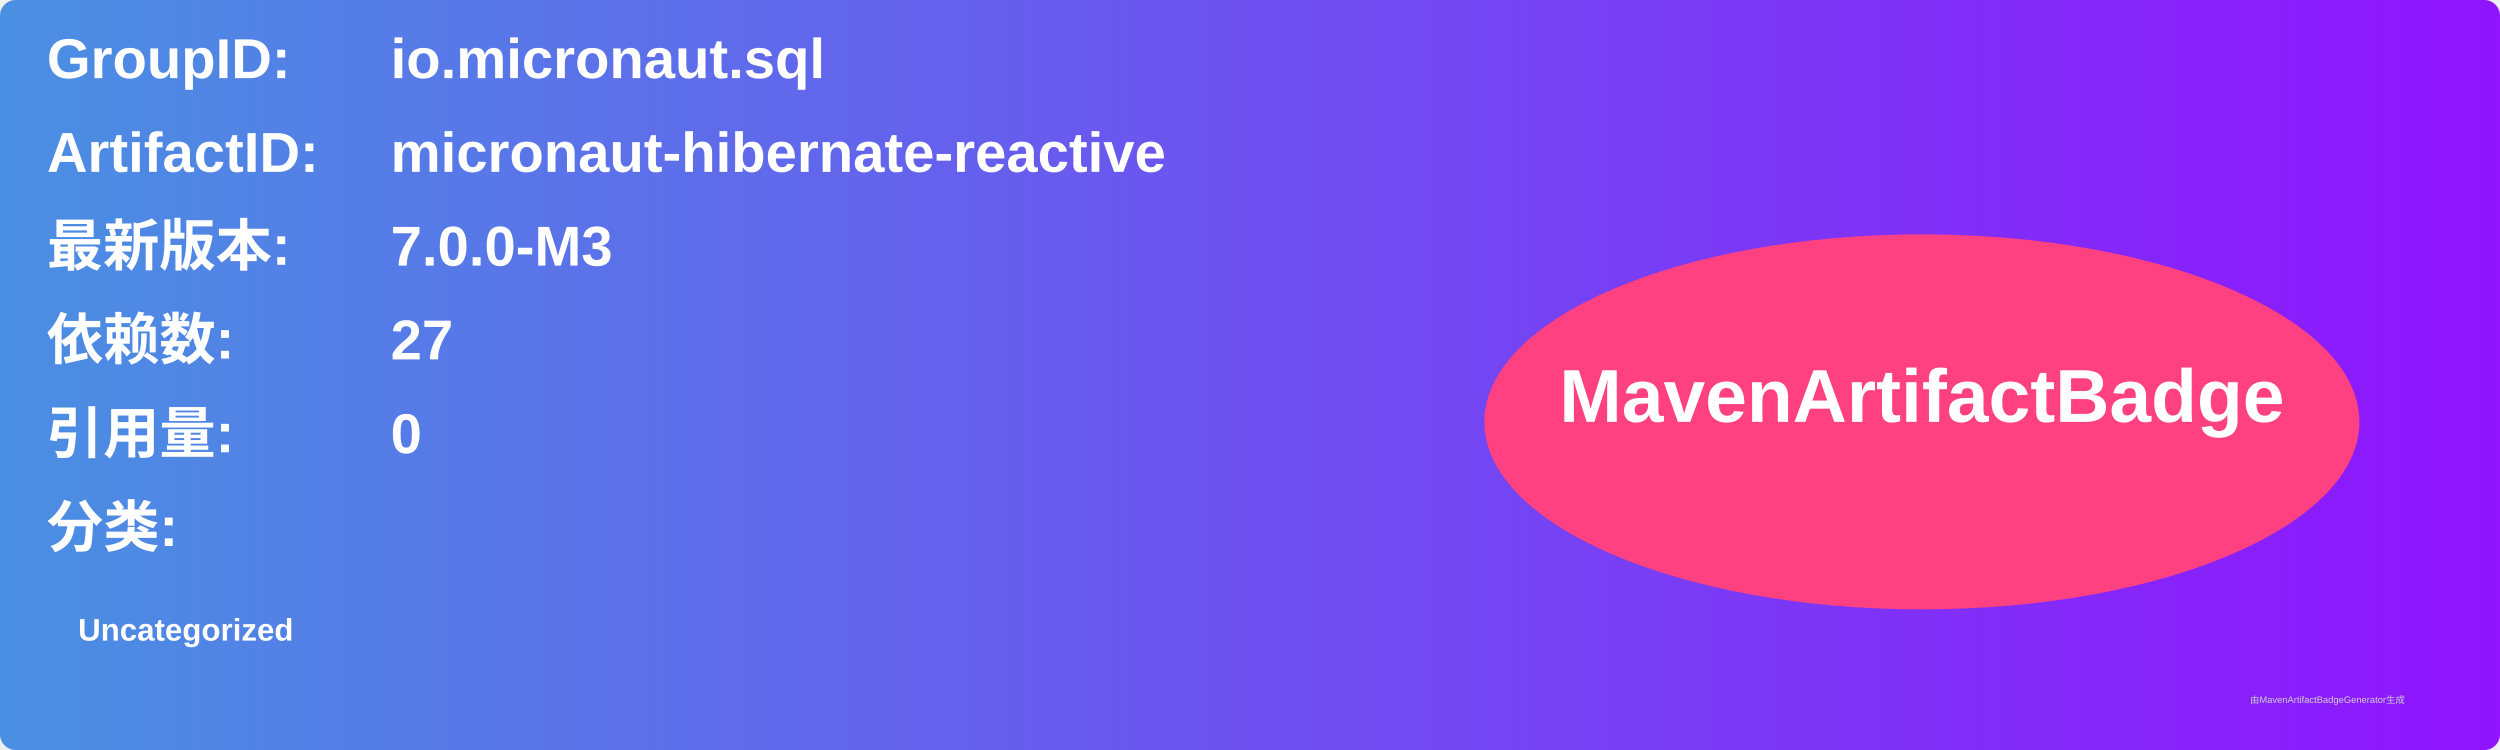
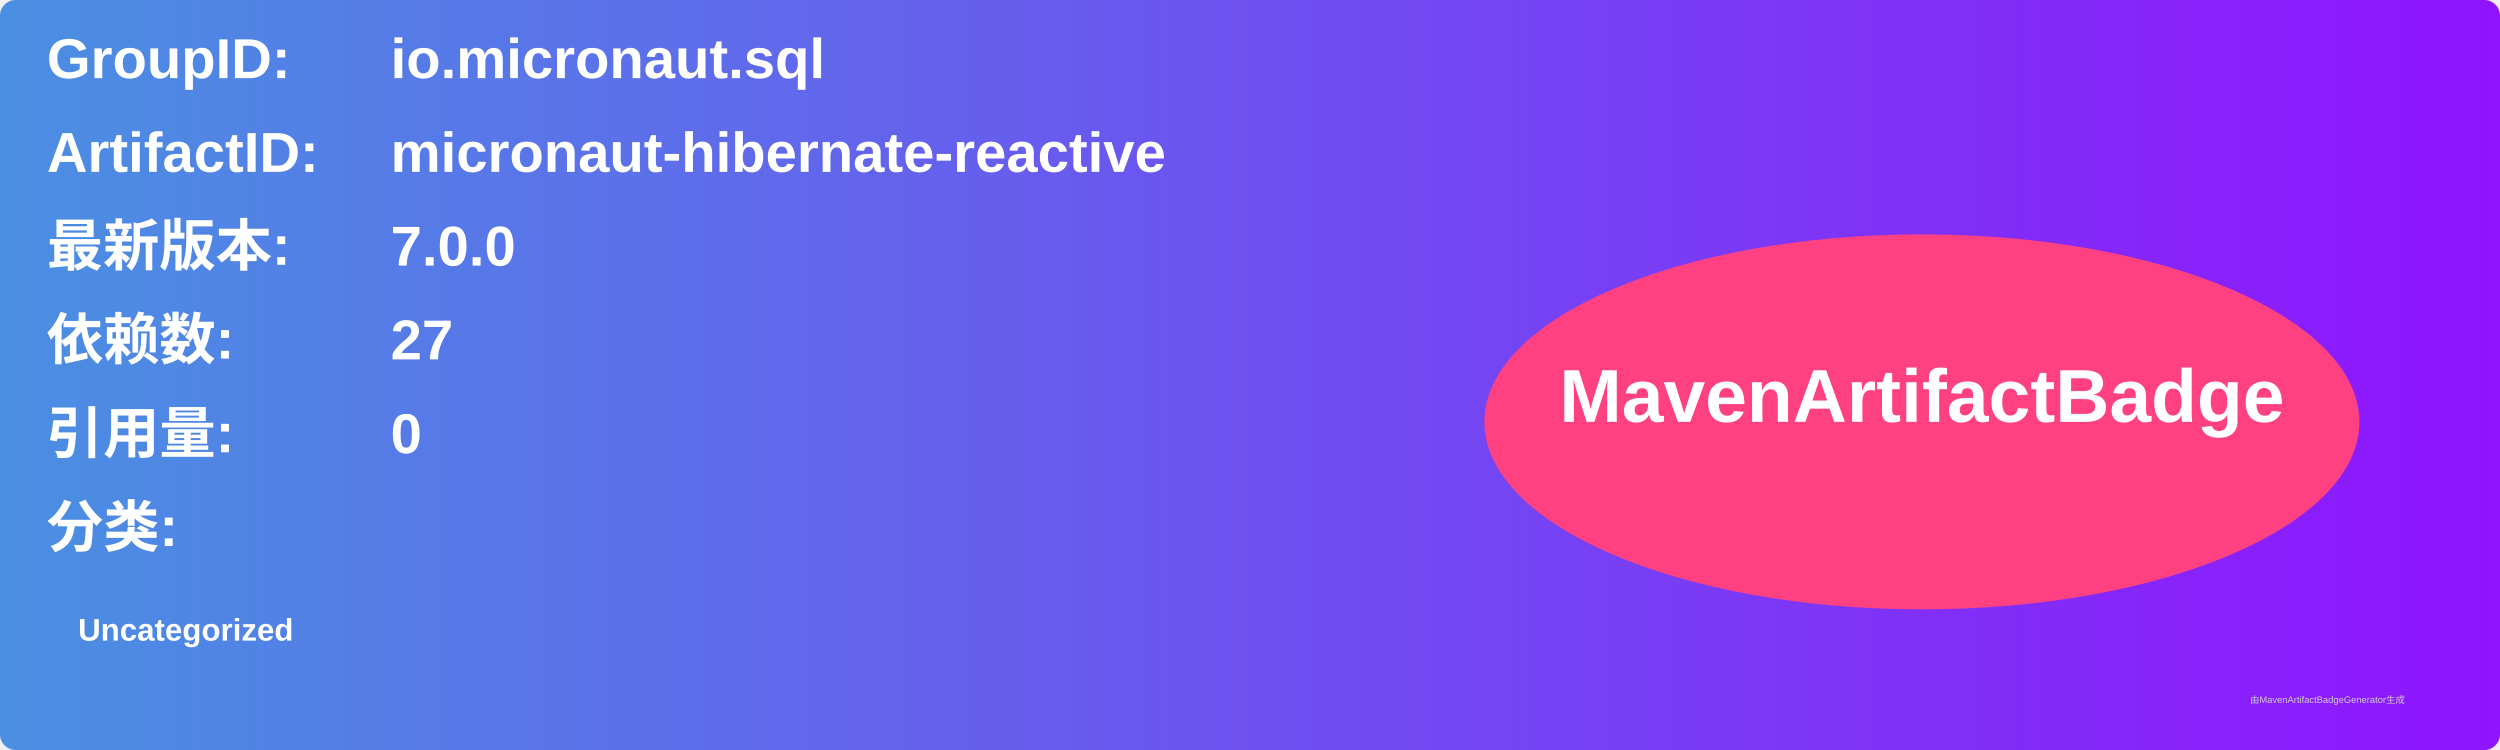
<svg xmlns="http://www.w3.org/2000/svg" width="800" height="240" viewBox="0 0 800 240">
  <linearGradient id="grad" x1="0%" y1="0%" x2="100%" y2="0%">
    <stop offset="0%" stop-color="#4a90e2" />
    <stop offset="100%" stop-color="#9013fe" />
  </linearGradient>
  <rect width="100%" height="100%" rx="5" ry="5" fill="url(#grad)" />
  <g transform="translate(15, 15)">
    <text x="0" y="10" font-family="Arial" font-size="18" fill="white" font-weight="bold" width="260">GroupID:</text>
    <text x="110" y="10" font-family="Arial" font-size="18" fill="white" font-weight="bold" width="460">io.micronaut.sql</text>
    <text x="0" y="40" font-family="Arial" font-size="18" fill="white" font-weight="bold" width="260">ArtifactID:</text>
    <text x="110" y="40" font-family="Arial" font-size="18" fill="white" font-weight="bold" width="460">micronaut-hibernate-reactive</text>
    <text x="0" y="70" font-family="Arial" font-size="18" fill="white" font-weight="bold">最新版本:</text>
    <text x="110" y="70" font-family="Arial" font-size="18" fill="white" font-weight="bold">
-       <tspan font-weight="bold">7.0.0-M3</tspan>
+       <tspan font-weight="bold">7.0.0</tspan>
    </text>
    <text x="0" y="100" font-family="Arial" font-size="18" fill="white" font-weight="bold">依赖数: </text>
    <text x="110" y="100" font-family="Arial" font-size="18" fill="white">
      <tspan font-weight="bold">27</tspan>
    </text>
    <text x="0" y="130" font-family="Arial" font-size="18" fill="white" font-weight="bold">引用量: </text>
    <text x="110" y="130" font-family="Arial" font-size="18" fill="white">
      <tspan font-weight="bold">0</tspan>
    </text>
    <text x="0" y="160" font-family="Arial" font-size="18" fill="white" font-weight="bold">分类:</text>
    <text x="10" y="190" font-family="Arial" font-size="10" fill="white">
      <tspan font-weight="bold">Uncategorized</tspan>
    </text>
    <ellipse cx="600" cy="120" rx="140" ry="60" fill="#ff4081" />
    <text x="600" y="120" text-anchor="middle" font-family="Arial" font-size="24" fill="white" font-weight="bold">MavenArtifactBadge</text>
  </g>
  <text x="720" y="225" font-family="Arial" font-size="3" fill="#d0d0d0">由MavenArtifactBadgeGenerator生成</text>
</svg>
